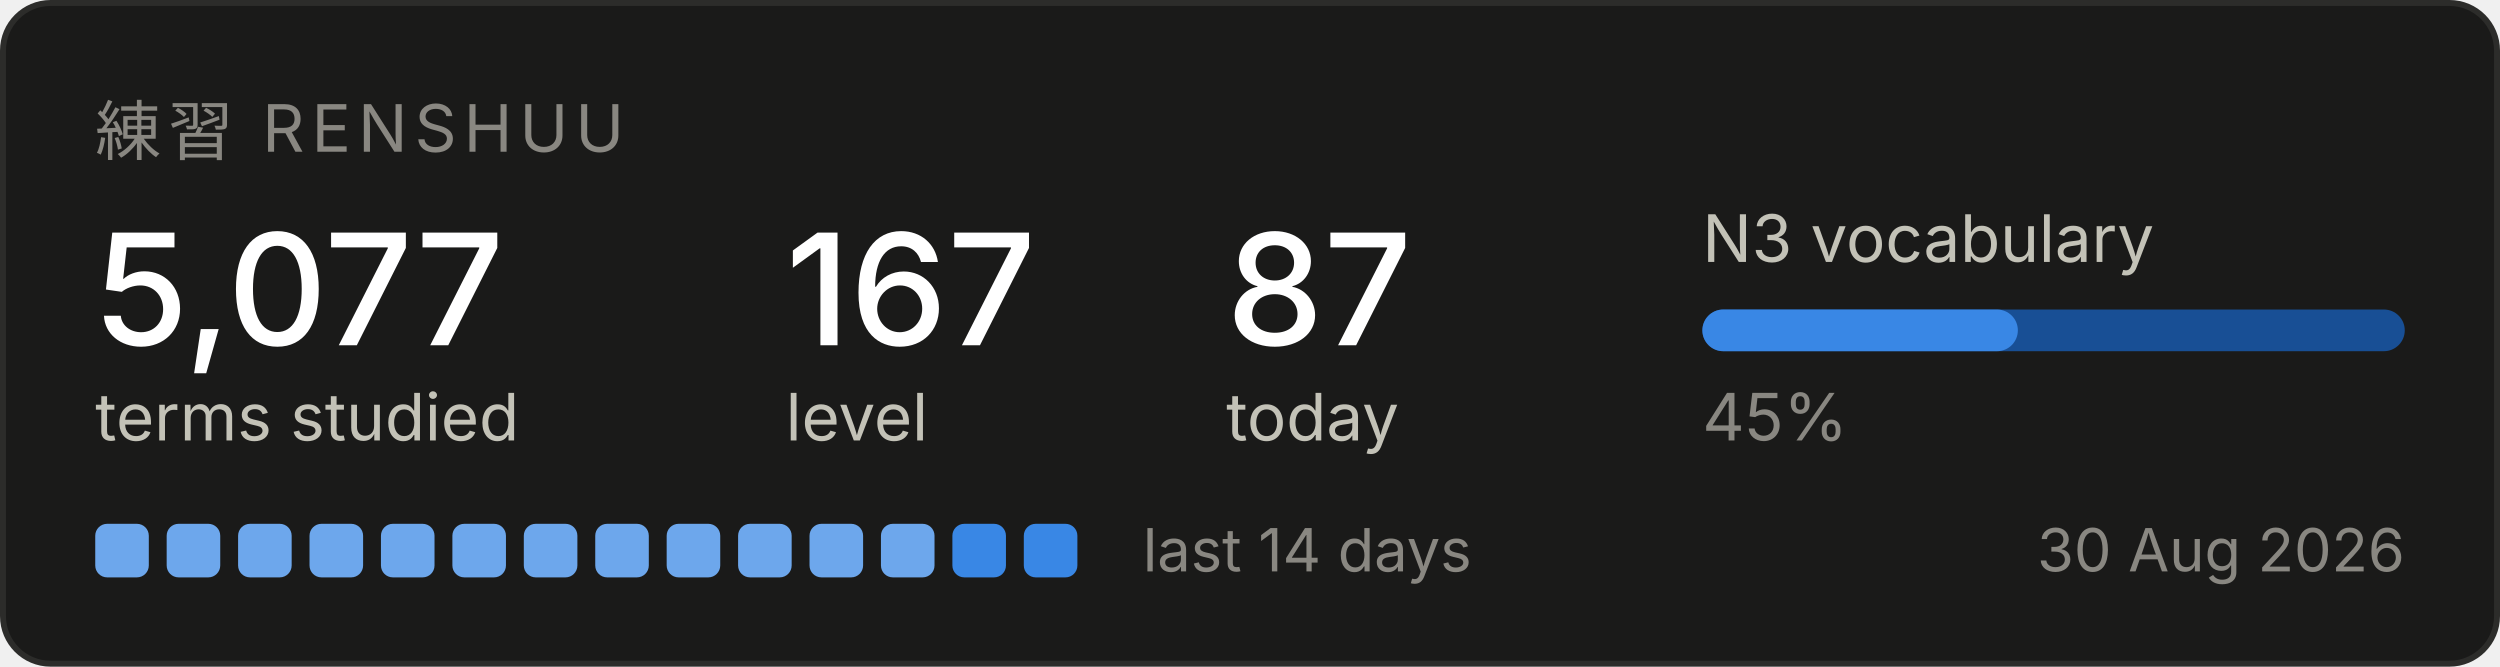
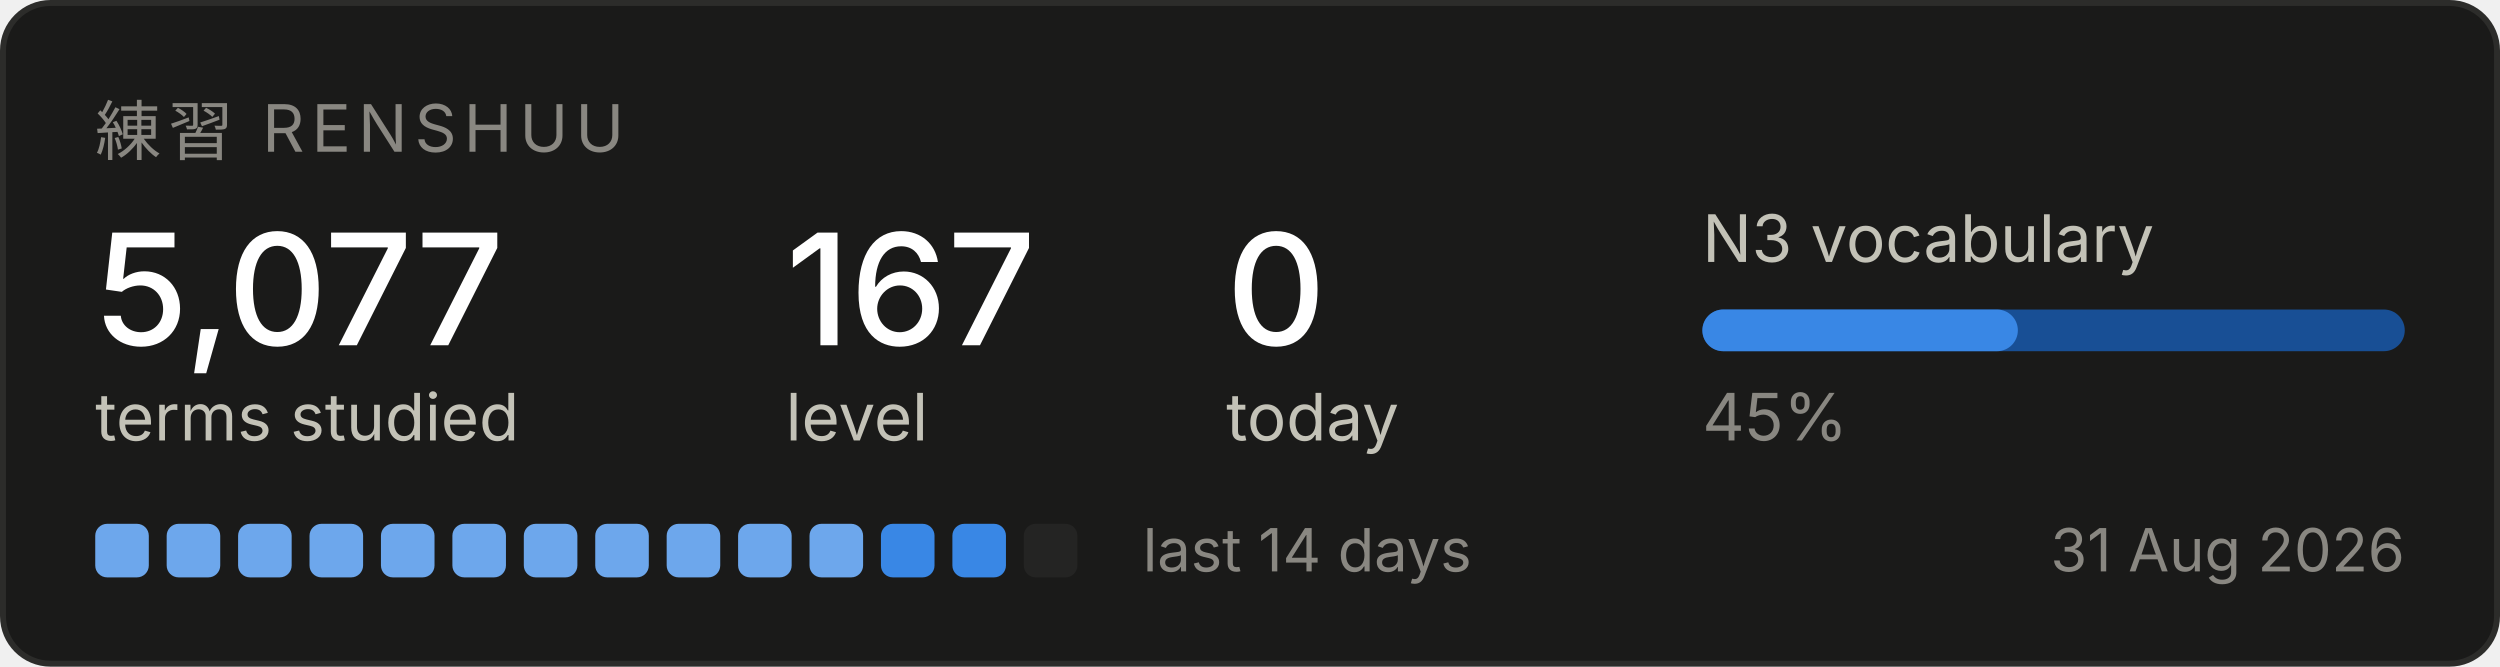
<svg xmlns="http://www.w3.org/2000/svg" width="420" height="112" viewBox="0 0 420 112" role="img" aria-label="Renshuu study progress">
  <rect x="0.5" y="0.5" width="419" height="111" rx="8" fill="#1a1a19" stroke="#2c2c2a" />
  <text x="16" y="26" font-family="system-ui, -apple-system, Segoe UI, sans-serif" font-size="11" fill="#898781" letter-spacing="1.2">練習  RENSHUU</text>
  <text x="16" y="58" font-family="system-ui, -apple-system, Segoe UI, sans-serif" font-size="26" fill="#ffffff" font-weight="500">5,077</text>
  <text x="16" y="74" font-family="system-ui, -apple-system, Segoe UI, sans-serif" font-size="11" fill="#c3c2b7">terms studied</text>
  <text x="132" y="58" font-family="system-ui, -apple-system, Segoe UI, sans-serif" font-size="26" fill="#ffffff" font-weight="500">167</text>
  <text x="132" y="74" font-family="system-ui, -apple-system, Segoe UI, sans-serif" font-size="11" fill="#c3c2b7">level</text>
-   <text x="206" y="58" font-family="system-ui, -apple-system, Segoe UI, sans-serif" font-size="26" fill="#ffffff" font-weight="500">87</text>
+   <text x="206" y="58" font-family="system-ui, -apple-system, Segoe UI, sans-serif" font-size="26" fill="#ffffff" font-weight="500">0</text>
  <text x="206" y="74" font-family="system-ui, -apple-system, Segoe UI, sans-serif" font-size="11" fill="#c3c2b7">today</text>
  <text x="286" y="44" font-family="system-ui, -apple-system, Segoe UI, sans-serif" font-size="11" fill="#c3c2b7">N3 vocabulary</text>
  <rect x="286" y="52" width="118" height="7" rx="3.5" fill="#184f95" />
  <rect x="286" y="52" width="53" height="7" rx="3.5" fill="#3987e5" />
  <text x="286" y="74" font-family="system-ui, -apple-system, Segoe UI, sans-serif" font-size="11" fill="#898781">45%</text>
  <rect x="16" y="88" width="9" height="9" rx="2" fill="#6da7ec" />
  <rect x="28" y="88" width="9" height="9" rx="2" fill="#6da7ec" />
  <rect x="40" y="88" width="9" height="9" rx="2" fill="#6da7ec" />
  <rect x="52" y="88" width="9" height="9" rx="2" fill="#6da7ec" />
  <rect x="64" y="88" width="9" height="9" rx="2" fill="#6da7ec" />
  <rect x="76" y="88" width="9" height="9" rx="2" fill="#6da7ec" />
  <rect x="88" y="88" width="9" height="9" rx="2" fill="#6da7ec" />
  <rect x="100" y="88" width="9" height="9" rx="2" fill="#6da7ec" />
  <rect x="112" y="88" width="9" height="9" rx="2" fill="#6da7ec" />
  <rect x="124" y="88" width="9" height="9" rx="2" fill="#6da7ec" />
  <rect x="136" y="88" width="9" height="9" rx="2" fill="#6da7ec" />
-   <rect x="148" y="88" width="9" height="9" rx="2" fill="#6da7ec" />
+   <rect x="148" y="88" width="9" height="9" rx="2" fill="#3987e5" />
  <rect x="160" y="88" width="9" height="9" rx="2" fill="#3987e5" />
-   <rect x="172" y="88" width="9" height="9" rx="2" fill="#3987e5" />
+   <rect x="172" y="88" width="9" height="9" rx="2" fill="#242423" />
  <text x="192" y="96" font-family="system-ui, -apple-system, Segoe UI, sans-serif" font-size="10" fill="#898781">last 14 days</text>
-   <text x="404" y="96" font-family="system-ui, -apple-system, Segoe UI, sans-serif" font-size="10" fill="#898781" text-anchor="end">30 Aug 2026</text>
+   <text x="404" y="96" font-family="system-ui, -apple-system, Segoe UI, sans-serif" font-size="10" fill="#898781" text-anchor="end">31 Aug 2026</text>
</svg>
